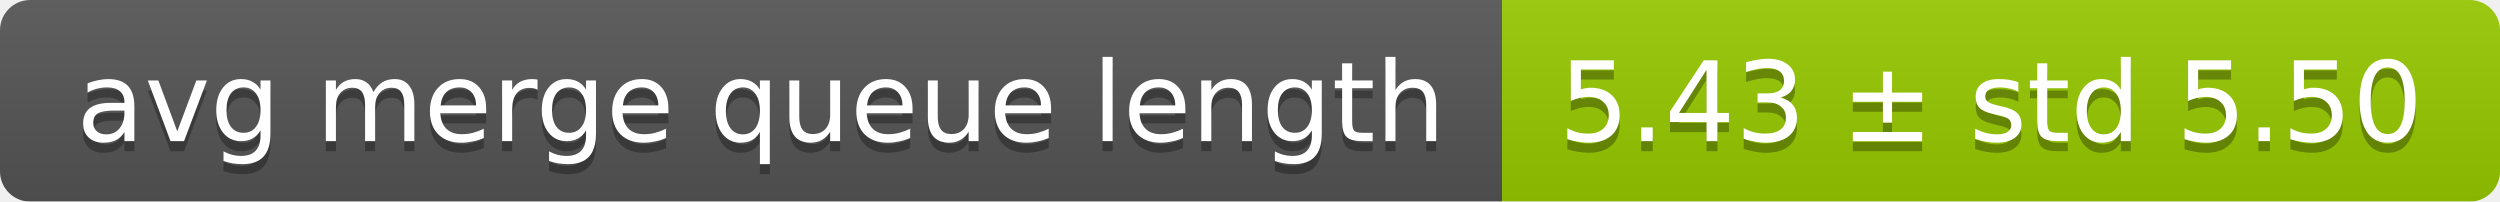
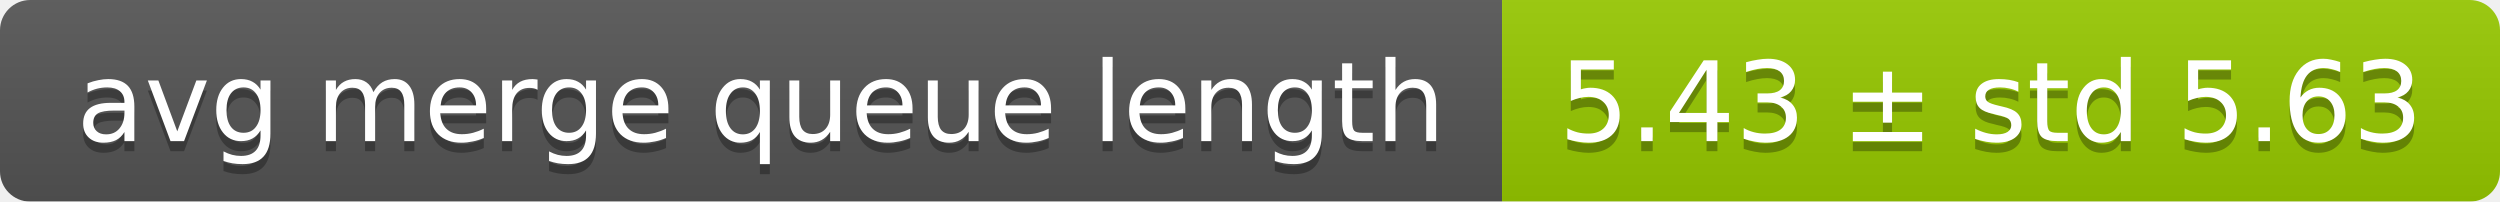
<svg xmlns="http://www.w3.org/2000/svg" width="248" height="20">
  <linearGradient id="smooth" x2="0" y2="100%">
    <stop offset="0" stop-color="#bbb" stop-opacity=".1" />
    <stop offset="1" stop-opacity=".1" />
  </linearGradient>
  <mask id="round">
    <rect width="248" height="20" rx="3" fill="#fff" />
  </mask>
  <g mask="url(#round)">
    <rect width="149" height="20" fill="#555" />
    <rect x="149" width="99" height="20" fill="#97ca00" />
    <rect width="248" height="20" fill="url(#smooth)" />
  </g>
  <g fill="#fff" text-anchor="middle" font-family="DejaVu Sans,Verdana,Geneva,sans-serif" font-size="11">
    <text x="75.5" y="15" fill="#010101" fill-opacity=".3">avg merge queue length</text>
    <text x="75.5" y="14">avg merge queue length</text>
-     <text x="197.5" y="15" fill="#010101" fill-opacity=".3">5.43 ± std 5.50</text>
-     <text x="197.5" y="14">5.43 ± std 5.50</text>
+     <text x="197.5" y="15" fill="#010101" fill-opacity=".3">5.43 ± std 5.63</text>
+     <text x="197.5" y="14">5.43 ± std 5.63</text>
  </g>
</svg>
